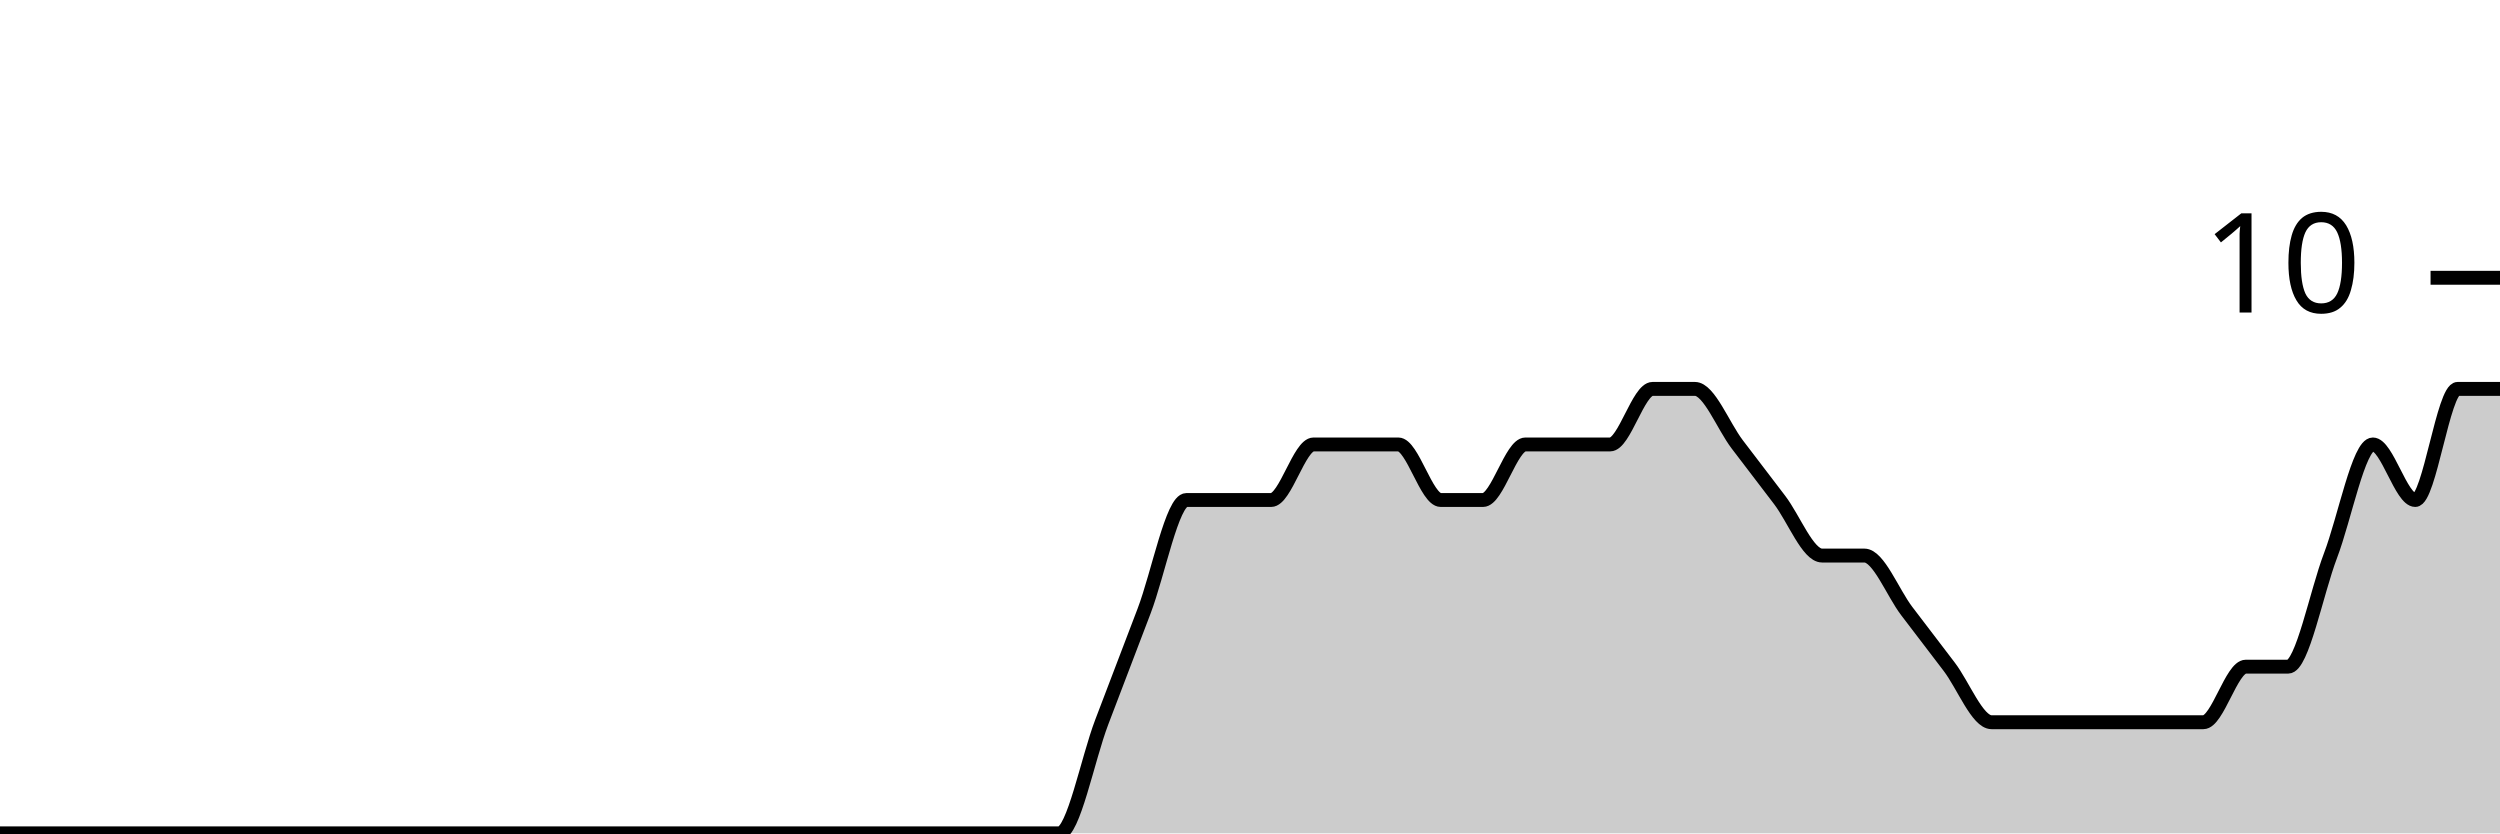
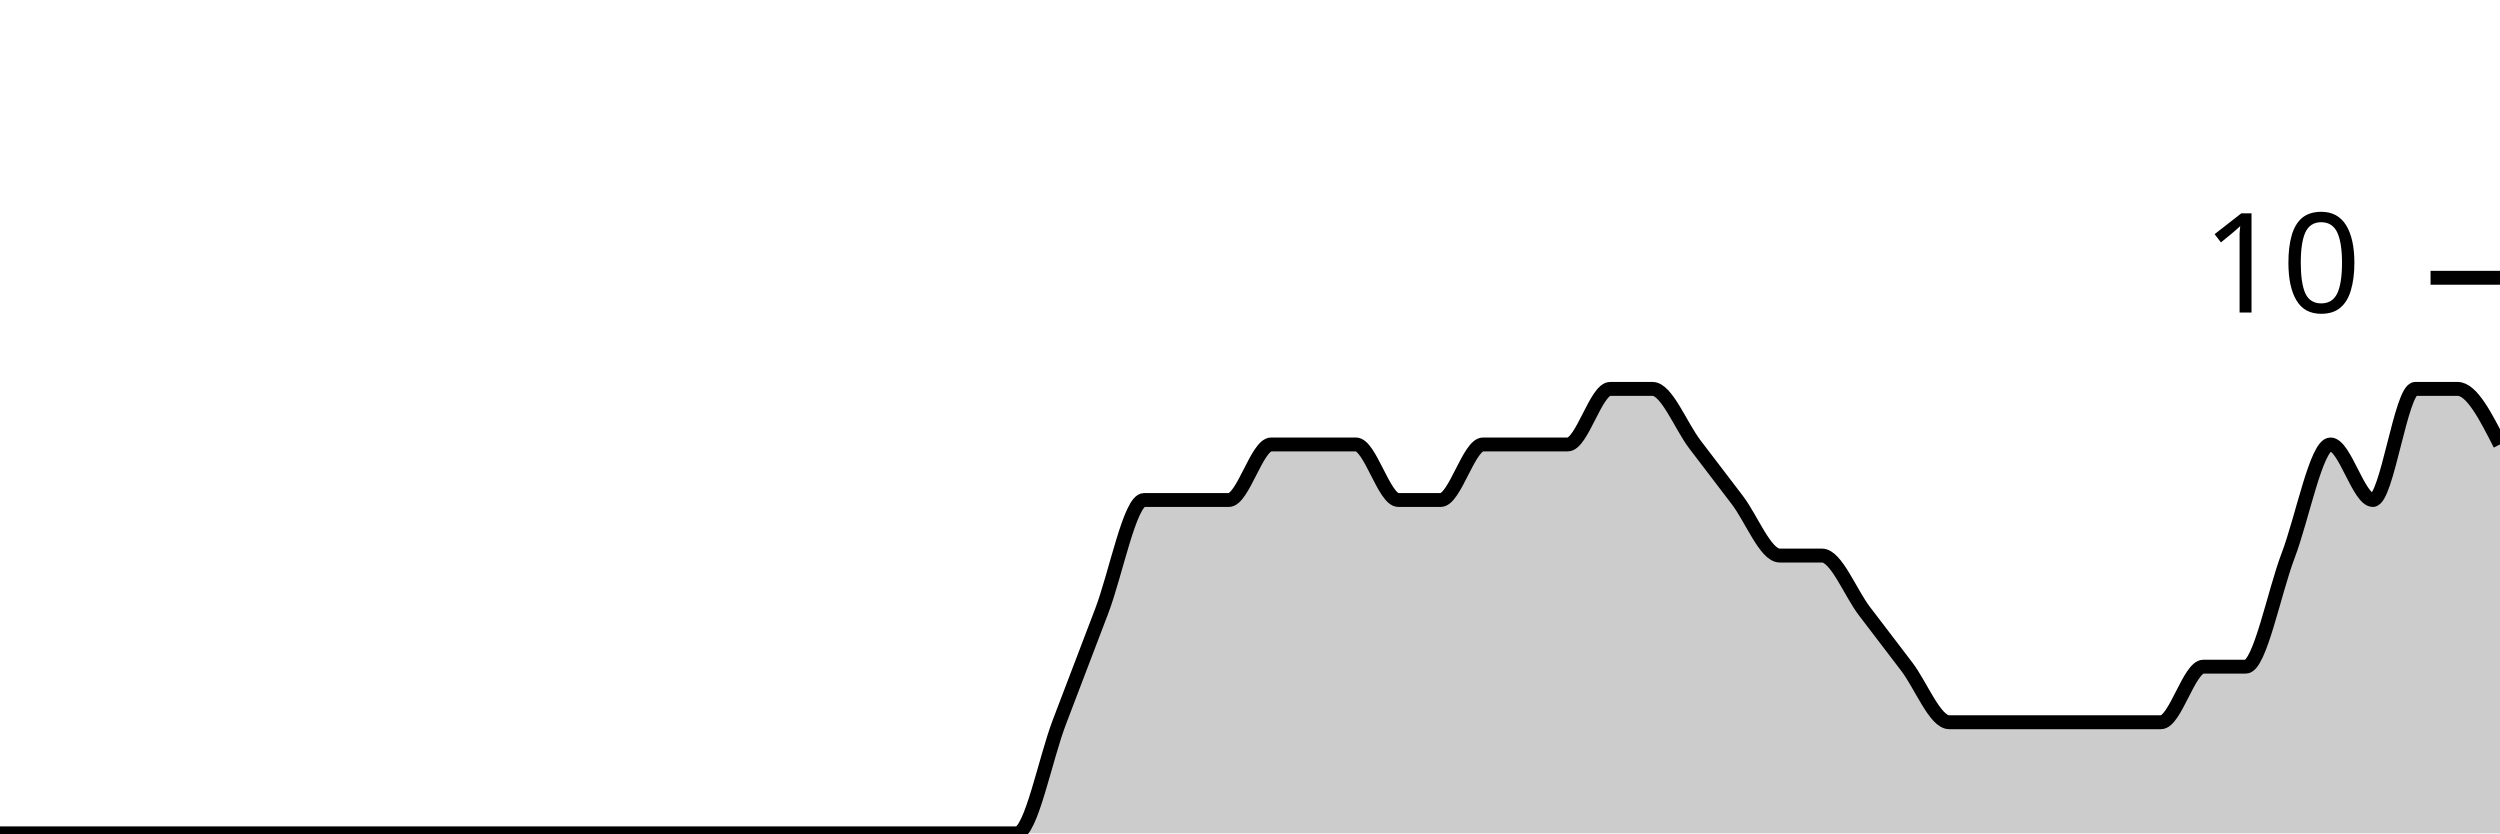
<svg xmlns="http://www.w3.org/2000/svg" viewBox="0 0 180 60">
  <g transform="translate(0,20)">
-     <path class="area" fill="rgba(0, 0, 0, 0.2)" d="M0,40C1.017,40,2.034,40,3.051,40C4.068,40,5.085,40,6.102,40C7.119,40,8.136,40,9.153,40C10.169,40,11.186,40,12.203,40C13.22,40,14.237,40,15.254,40C16.271,40,17.288,40,18.305,40C19.322,40,20.339,40,21.356,40C22.373,40,23.39,40,24.407,40C25.424,40,26.441,40,27.458,40C28.475,40,29.492,40,30.508,40C31.525,40,32.542,40,33.559,40C34.576,40,35.593,40,36.61,40C37.627,40,38.644,40,39.661,40C40.678,40,41.695,40,42.712,40C43.729,40,44.746,40,45.763,40C46.78,40,47.797,40,48.814,40C49.831,40,50.847,40,51.864,40C52.881,40,53.898,40,54.915,40C55.932,40,56.949,40,57.966,40C58.983,40,60,40,61.017,40C62.034,40,63.051,40,64.068,40C65.085,40,66.102,40,67.119,40C68.136,40,69.153,40,70.169,40C71.186,40,72.203,40,73.22,40C74.237,40,75.254,40,76.271,40C77.288,40,78.305,34.667,79.322,32C80.339,29.333,81.356,26.667,82.373,24C83.39,21.333,84.407,16,85.424,16C86.441,16,87.458,16,88.475,16C89.492,16,90.508,16,91.525,16C92.542,16,93.559,12,94.576,12C95.593,12,96.61,12,97.627,12C98.644,12,99.661,12,100.678,12C101.695,12,102.712,16,103.729,16C104.746,16,105.763,16,106.78,16C107.797,16,108.814,12,109.831,12C110.847,12,111.864,12,112.881,12C113.898,12,114.915,12,115.932,12C116.949,12,117.966,8,118.983,8C120,8,121.017,8,122.034,8C123.051,8,124.068,10.667,125.085,12C126.102,13.333,127.119,14.667,128.136,16C129.153,17.333,130.169,20,131.186,20C132.203,20,133.22,20,134.237,20C135.254,20,136.271,22.667,137.288,24C138.305,25.333,139.322,26.667,140.339,28C141.356,29.333,142.373,32,143.39,32C144.407,32,145.424,32,146.441,32C147.458,32,148.475,32,149.492,32C150.508,32,151.525,32,152.542,32C153.559,32,154.576,32,155.593,32C156.61,32,157.627,32,158.644,32C159.661,32,160.678,28,161.695,28C162.712,28,163.729,28,164.746,28C165.763,28,166.78,22.667,167.797,20C168.814,17.333,169.831,12,170.847,12C171.864,12,172.881,16,173.898,16C174.915,16,175.932,8,176.949,8C177.966,8,178.983,8,180,8L180,40C178.983,40,177.966,40,176.949,40C175.932,40,174.915,40,173.898,40C172.881,40,171.864,40,170.847,40C169.831,40,168.814,40,167.797,40C166.78,40,165.763,40,164.746,40C163.729,40,162.712,40,161.695,40C160.678,40,159.661,40,158.644,40C157.627,40,156.61,40,155.593,40C154.576,40,153.559,40,152.542,40C151.525,40,150.508,40,149.492,40C148.475,40,147.458,40,146.441,40C145.424,40,144.407,40,143.39,40C142.373,40,141.356,40,140.339,40C139.322,40,138.305,40,137.288,40C136.271,40,135.254,40,134.237,40C133.22,40,132.203,40,131.186,40C130.169,40,129.153,40,128.136,40C127.119,40,126.102,40,125.085,40C124.068,40,123.051,40,122.034,40C121.017,40,120,40,118.983,40C117.966,40,116.949,40,115.932,40C114.915,40,113.898,40,112.881,40C111.864,40,110.847,40,109.831,40C108.814,40,107.797,40,106.78,40C105.763,40,104.746,40,103.729,40C102.712,40,101.695,40,100.678,40C99.661,40,98.644,40,97.627,40C96.61,40,95.593,40,94.576,40C93.559,40,92.542,40,91.525,40C90.508,40,89.492,40,88.475,40C87.458,40,86.441,40,85.424,40C84.407,40,83.39,40,82.373,40C81.356,40,80.339,40,79.322,40C78.305,40,77.288,40,76.271,40C75.254,40,74.237,40,73.22,40C72.203,40,71.186,40,70.169,40C69.153,40,68.136,40,67.119,40C66.102,40,65.085,40,64.068,40C63.051,40,62.034,40,61.017,40C60,40,58.983,40,57.966,40C56.949,40,55.932,40,54.915,40C53.898,40,52.881,40,51.864,40C50.847,40,49.831,40,48.814,40C47.797,40,46.78,40,45.763,40C44.746,40,43.729,40,42.712,40C41.695,40,40.678,40,39.661,40C38.644,40,37.627,40,36.61,40C35.593,40,34.576,40,33.559,40C32.542,40,31.525,40,30.508,40C29.492,40,28.475,40,27.458,40C26.441,40,25.424,40,24.407,40C23.39,40,22.373,40,21.356,40C20.339,40,19.322,40,18.305,40C17.288,40,16.271,40,15.254,40C14.237,40,13.22,40,12.203,40C11.186,40,10.169,40,9.153,40C8.136,40,7.119,40,6.102,40C5.085,40,4.068,40,3.051,40C2.034,40,1.017,40,0,40Z" />
-     <path class="line" stroke="black" fill="none" d="M0,40C1.017,40,2.034,40,3.051,40C4.068,40,5.085,40,6.102,40C7.119,40,8.136,40,9.153,40C10.169,40,11.186,40,12.203,40C13.22,40,14.237,40,15.254,40C16.271,40,17.288,40,18.305,40C19.322,40,20.339,40,21.356,40C22.373,40,23.39,40,24.407,40C25.424,40,26.441,40,27.458,40C28.475,40,29.492,40,30.508,40C31.525,40,32.542,40,33.559,40C34.576,40,35.593,40,36.61,40C37.627,40,38.644,40,39.661,40C40.678,40,41.695,40,42.712,40C43.729,40,44.746,40,45.763,40C46.78,40,47.797,40,48.814,40C49.831,40,50.847,40,51.864,40C52.881,40,53.898,40,54.915,40C55.932,40,56.949,40,57.966,40C58.983,40,60,40,61.017,40C62.034,40,63.051,40,64.068,40C65.085,40,66.102,40,67.119,40C68.136,40,69.153,40,70.169,40C71.186,40,72.203,40,73.22,40C74.237,40,75.254,40,76.271,40C77.288,40,78.305,34.667,79.322,32C80.339,29.333,81.356,26.667,82.373,24C83.39,21.333,84.407,16,85.424,16C86.441,16,87.458,16,88.475,16C89.492,16,90.508,16,91.525,16C92.542,16,93.559,12,94.576,12C95.593,12,96.61,12,97.627,12C98.644,12,99.661,12,100.678,12C101.695,12,102.712,16,103.729,16C104.746,16,105.763,16,106.78,16C107.797,16,108.814,12,109.831,12C110.847,12,111.864,12,112.881,12C113.898,12,114.915,12,115.932,12C116.949,12,117.966,8,118.983,8C120,8,121.017,8,122.034,8C123.051,8,124.068,10.667,125.085,12C126.102,13.333,127.119,14.667,128.136,16C129.153,17.333,130.169,20,131.186,20C132.203,20,133.22,20,134.237,20C135.254,20,136.271,22.667,137.288,24C138.305,25.333,139.322,26.667,140.339,28C141.356,29.333,142.373,32,143.39,32C144.407,32,145.424,32,146.441,32C147.458,32,148.475,32,149.492,32C150.508,32,151.525,32,152.542,32C153.559,32,154.576,32,155.593,32C156.61,32,157.627,32,158.644,32C159.661,32,160.678,28,161.695,28C162.712,28,163.729,28,164.746,28C165.763,28,166.78,22.667,167.797,20C168.814,17.333,169.831,12,170.847,12C171.864,12,172.881,16,173.898,16C174.915,16,175.932,8,176.949,8C177.966,8,178.983,8,180,8" />
+     <path class="area" fill="rgba(0, 0, 0, 0.2)" d="M0,40C1.017,40,2.034,40,3.051,40C4.068,40,5.085,40,6.102,40C7.119,40,8.136,40,9.153,40C10.169,40,11.186,40,12.203,40C13.22,40,14.237,40,15.254,40C16.271,40,17.288,40,18.305,40C19.322,40,20.339,40,21.356,40C22.373,40,23.39,40,24.407,40C25.424,40,26.441,40,27.458,40C28.475,40,29.492,40,30.508,40C31.525,40,32.542,40,33.559,40C34.576,40,35.593,40,36.61,40C37.627,40,38.644,40,39.661,40C40.678,40,41.695,40,42.712,40C43.729,40,44.746,40,45.763,40C46.78,40,47.797,40,48.814,40C49.831,40,50.847,40,51.864,40C52.881,40,53.898,40,54.915,40C55.932,40,56.949,40,57.966,40C58.983,40,60,40,61.017,40C62.034,40,63.051,40,64.068,40C65.085,40,66.102,40,67.119,40C68.136,40,69.153,40,70.169,40C71.186,40,72.203,40,73.22,40C74.237,40,75.254,34.667,76.271,32C77.288,29.333,78.305,26.667,79.322,24C80.339,21.333,81.356,16,82.373,16C83.39,16,84.407,16,85.424,16C86.441,16,87.458,16,88.475,16C89.492,16,90.508,12,91.525,12C92.542,12,93.559,12,94.576,12C95.593,12,96.61,12,97.627,12C98.644,12,99.661,16,100.678,16C101.695,16,102.712,16,103.729,16C104.746,16,105.763,12,106.78,12C107.797,12,108.814,12,109.831,12C110.847,12,111.864,12,112.881,12C113.898,12,114.915,8,115.932,8C116.949,8,117.966,8,118.983,8C120,8,121.017,10.667,122.034,12C123.051,13.333,124.068,14.667,125.085,16C126.102,17.333,127.119,20,128.136,20C129.153,20,130.169,20,131.186,20C132.203,20,133.22,22.667,134.237,24C135.254,25.333,136.271,26.667,137.288,28C138.305,29.333,139.322,32,140.339,32C141.356,32,142.373,32,143.39,32C144.407,32,145.424,32,146.441,32C147.458,32,148.475,32,149.492,32C150.508,32,151.525,32,152.542,32C153.559,32,154.576,32,155.593,32C156.61,32,157.627,28,158.644,28C159.661,28,160.678,28,161.695,28C162.712,28,163.729,22.667,164.746,20C165.763,17.333,166.78,12,167.797,12C168.814,12,169.831,16,170.847,16C171.864,16,172.881,8,173.898,8C174.915,8,175.932,8,176.949,8C177.966,8,178.983,10,180,12L180,40C178.983,40,177.966,40,176.949,40C175.932,40,174.915,40,173.898,40C172.881,40,171.864,40,170.847,40C169.831,40,168.814,40,167.797,40C166.78,40,165.763,40,164.746,40C163.729,40,162.712,40,161.695,40C160.678,40,159.661,40,158.644,40C157.627,40,156.61,40,155.593,40C154.576,40,153.559,40,152.542,40C151.525,40,150.508,40,149.492,40C148.475,40,147.458,40,146.441,40C145.424,40,144.407,40,143.39,40C142.373,40,141.356,40,140.339,40C139.322,40,138.305,40,137.288,40C136.271,40,135.254,40,134.237,40C133.22,40,132.203,40,131.186,40C130.169,40,129.153,40,128.136,40C127.119,40,126.102,40,125.085,40C124.068,40,123.051,40,122.034,40C121.017,40,120,40,118.983,40C117.966,40,116.949,40,115.932,40C114.915,40,113.898,40,112.881,40C111.864,40,110.847,40,109.831,40C108.814,40,107.797,40,106.78,40C105.763,40,104.746,40,103.729,40C102.712,40,101.695,40,100.678,40C99.661,40,98.644,40,97.627,40C96.61,40,95.593,40,94.576,40C93.559,40,92.542,40,91.525,40C90.508,40,89.492,40,88.475,40C87.458,40,86.441,40,85.424,40C84.407,40,83.39,40,82.373,40C81.356,40,80.339,40,79.322,40C78.305,40,77.288,40,76.271,40C75.254,40,74.237,40,73.22,40C72.203,40,71.186,40,70.169,40C69.153,40,68.136,40,67.119,40C66.102,40,65.085,40,64.068,40C63.051,40,62.034,40,61.017,40C60,40,58.983,40,57.966,40C56.949,40,55.932,40,54.915,40C53.898,40,52.881,40,51.864,40C50.847,40,49.831,40,48.814,40C47.797,40,46.78,40,45.763,40C44.746,40,43.729,40,42.712,40C41.695,40,40.678,40,39.661,40C38.644,40,37.627,40,36.61,40C35.593,40,34.576,40,33.559,40C32.542,40,31.525,40,30.508,40C29.492,40,28.475,40,27.458,40C26.441,40,25.424,40,24.407,40C23.39,40,22.373,40,21.356,40C20.339,40,19.322,40,18.305,40C17.288,40,16.271,40,15.254,40C14.237,40,13.22,40,12.203,40C11.186,40,10.169,40,9.153,40C8.136,40,7.119,40,6.102,40C5.085,40,4.068,40,3.051,40C2.034,40,1.017,40,0,40Z" />
+     <path class="line" stroke="black" fill="none" d="M0,40C1.017,40,2.034,40,3.051,40C4.068,40,5.085,40,6.102,40C7.119,40,8.136,40,9.153,40C10.169,40,11.186,40,12.203,40C13.22,40,14.237,40,15.254,40C16.271,40,17.288,40,18.305,40C19.322,40,20.339,40,21.356,40C22.373,40,23.39,40,24.407,40C25.424,40,26.441,40,27.458,40C28.475,40,29.492,40,30.508,40C31.525,40,32.542,40,33.559,40C34.576,40,35.593,40,36.61,40C37.627,40,38.644,40,39.661,40C40.678,40,41.695,40,42.712,40C43.729,40,44.746,40,45.763,40C46.78,40,47.797,40,48.814,40C49.831,40,50.847,40,51.864,40C52.881,40,53.898,40,54.915,40C55.932,40,56.949,40,57.966,40C58.983,40,60,40,61.017,40C62.034,40,63.051,40,64.068,40C65.085,40,66.102,40,67.119,40C68.136,40,69.153,40,70.169,40C71.186,40,72.203,40,73.22,40C74.237,40,75.254,34.667,76.271,32C77.288,29.333,78.305,26.667,79.322,24C80.339,21.333,81.356,16,82.373,16C83.39,16,84.407,16,85.424,16C86.441,16,87.458,16,88.475,16C89.492,16,90.508,12,91.525,12C92.542,12,93.559,12,94.576,12C95.593,12,96.61,12,97.627,12C98.644,12,99.661,16,100.678,16C101.695,16,102.712,16,103.729,16C104.746,16,105.763,12,106.78,12C107.797,12,108.814,12,109.831,12C110.847,12,111.864,12,112.881,12C113.898,12,114.915,8,115.932,8C116.949,8,117.966,8,118.983,8C120,8,121.017,10.667,122.034,12C123.051,13.333,124.068,14.667,125.085,16C126.102,17.333,127.119,20,128.136,20C129.153,20,130.169,20,131.186,20C132.203,20,133.22,22.667,134.237,24C135.254,25.333,136.271,26.667,137.288,28C138.305,29.333,139.322,32,140.339,32C141.356,32,142.373,32,143.39,32C144.407,32,145.424,32,146.441,32C147.458,32,148.475,32,149.492,32C150.508,32,151.525,32,152.542,32C153.559,32,154.576,32,155.593,32C156.61,32,157.627,28,158.644,28C159.661,28,160.678,28,161.695,28C162.712,28,163.729,22.667,164.746,20C165.763,17.333,166.78,12,167.797,12C168.814,12,169.831,16,170.847,16C171.864,16,172.881,8,173.898,8C174.915,8,175.932,8,176.949,8C177.966,8,178.983,10,180,12" />
    <path class="axis-ceiling" stroke-width="1" stroke="black" fill="none" d="M175,0L180,0" />
    <text class="axis-ceiling-label" font-family="sans-serif" text-anchor="end" font-size="10px" x="170" y="2.5">10</text>
  </g>
</svg>
